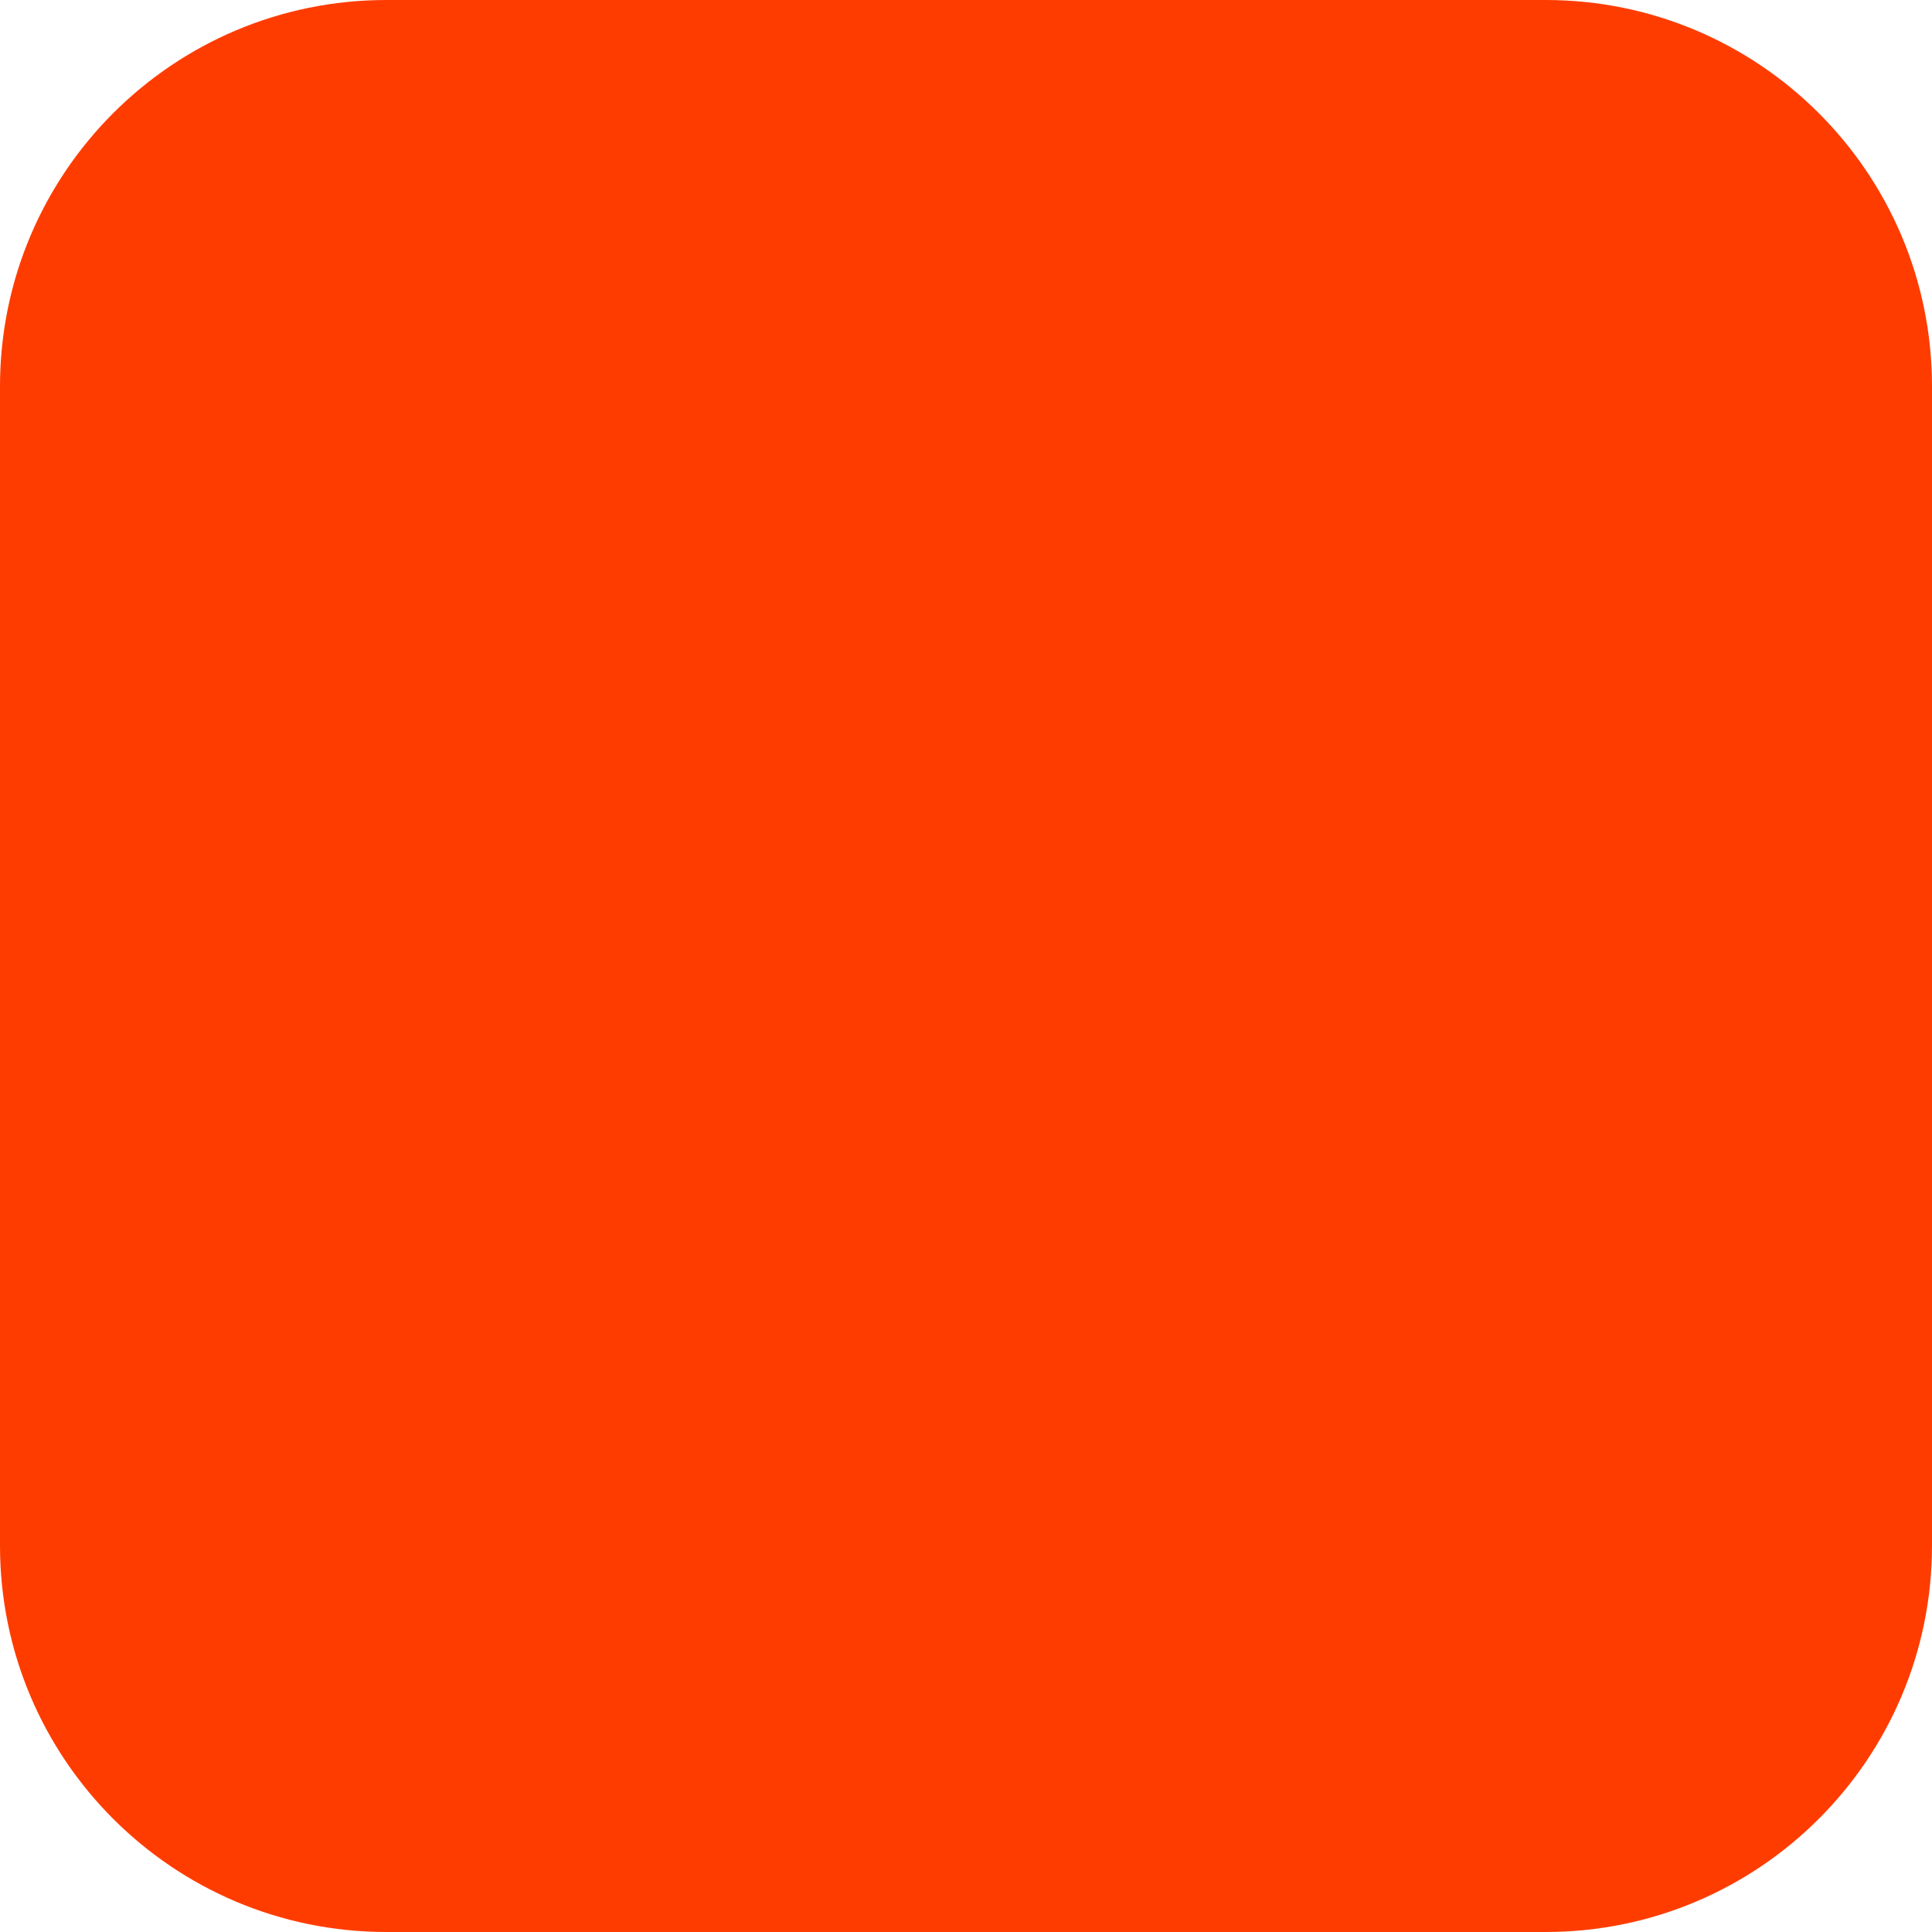
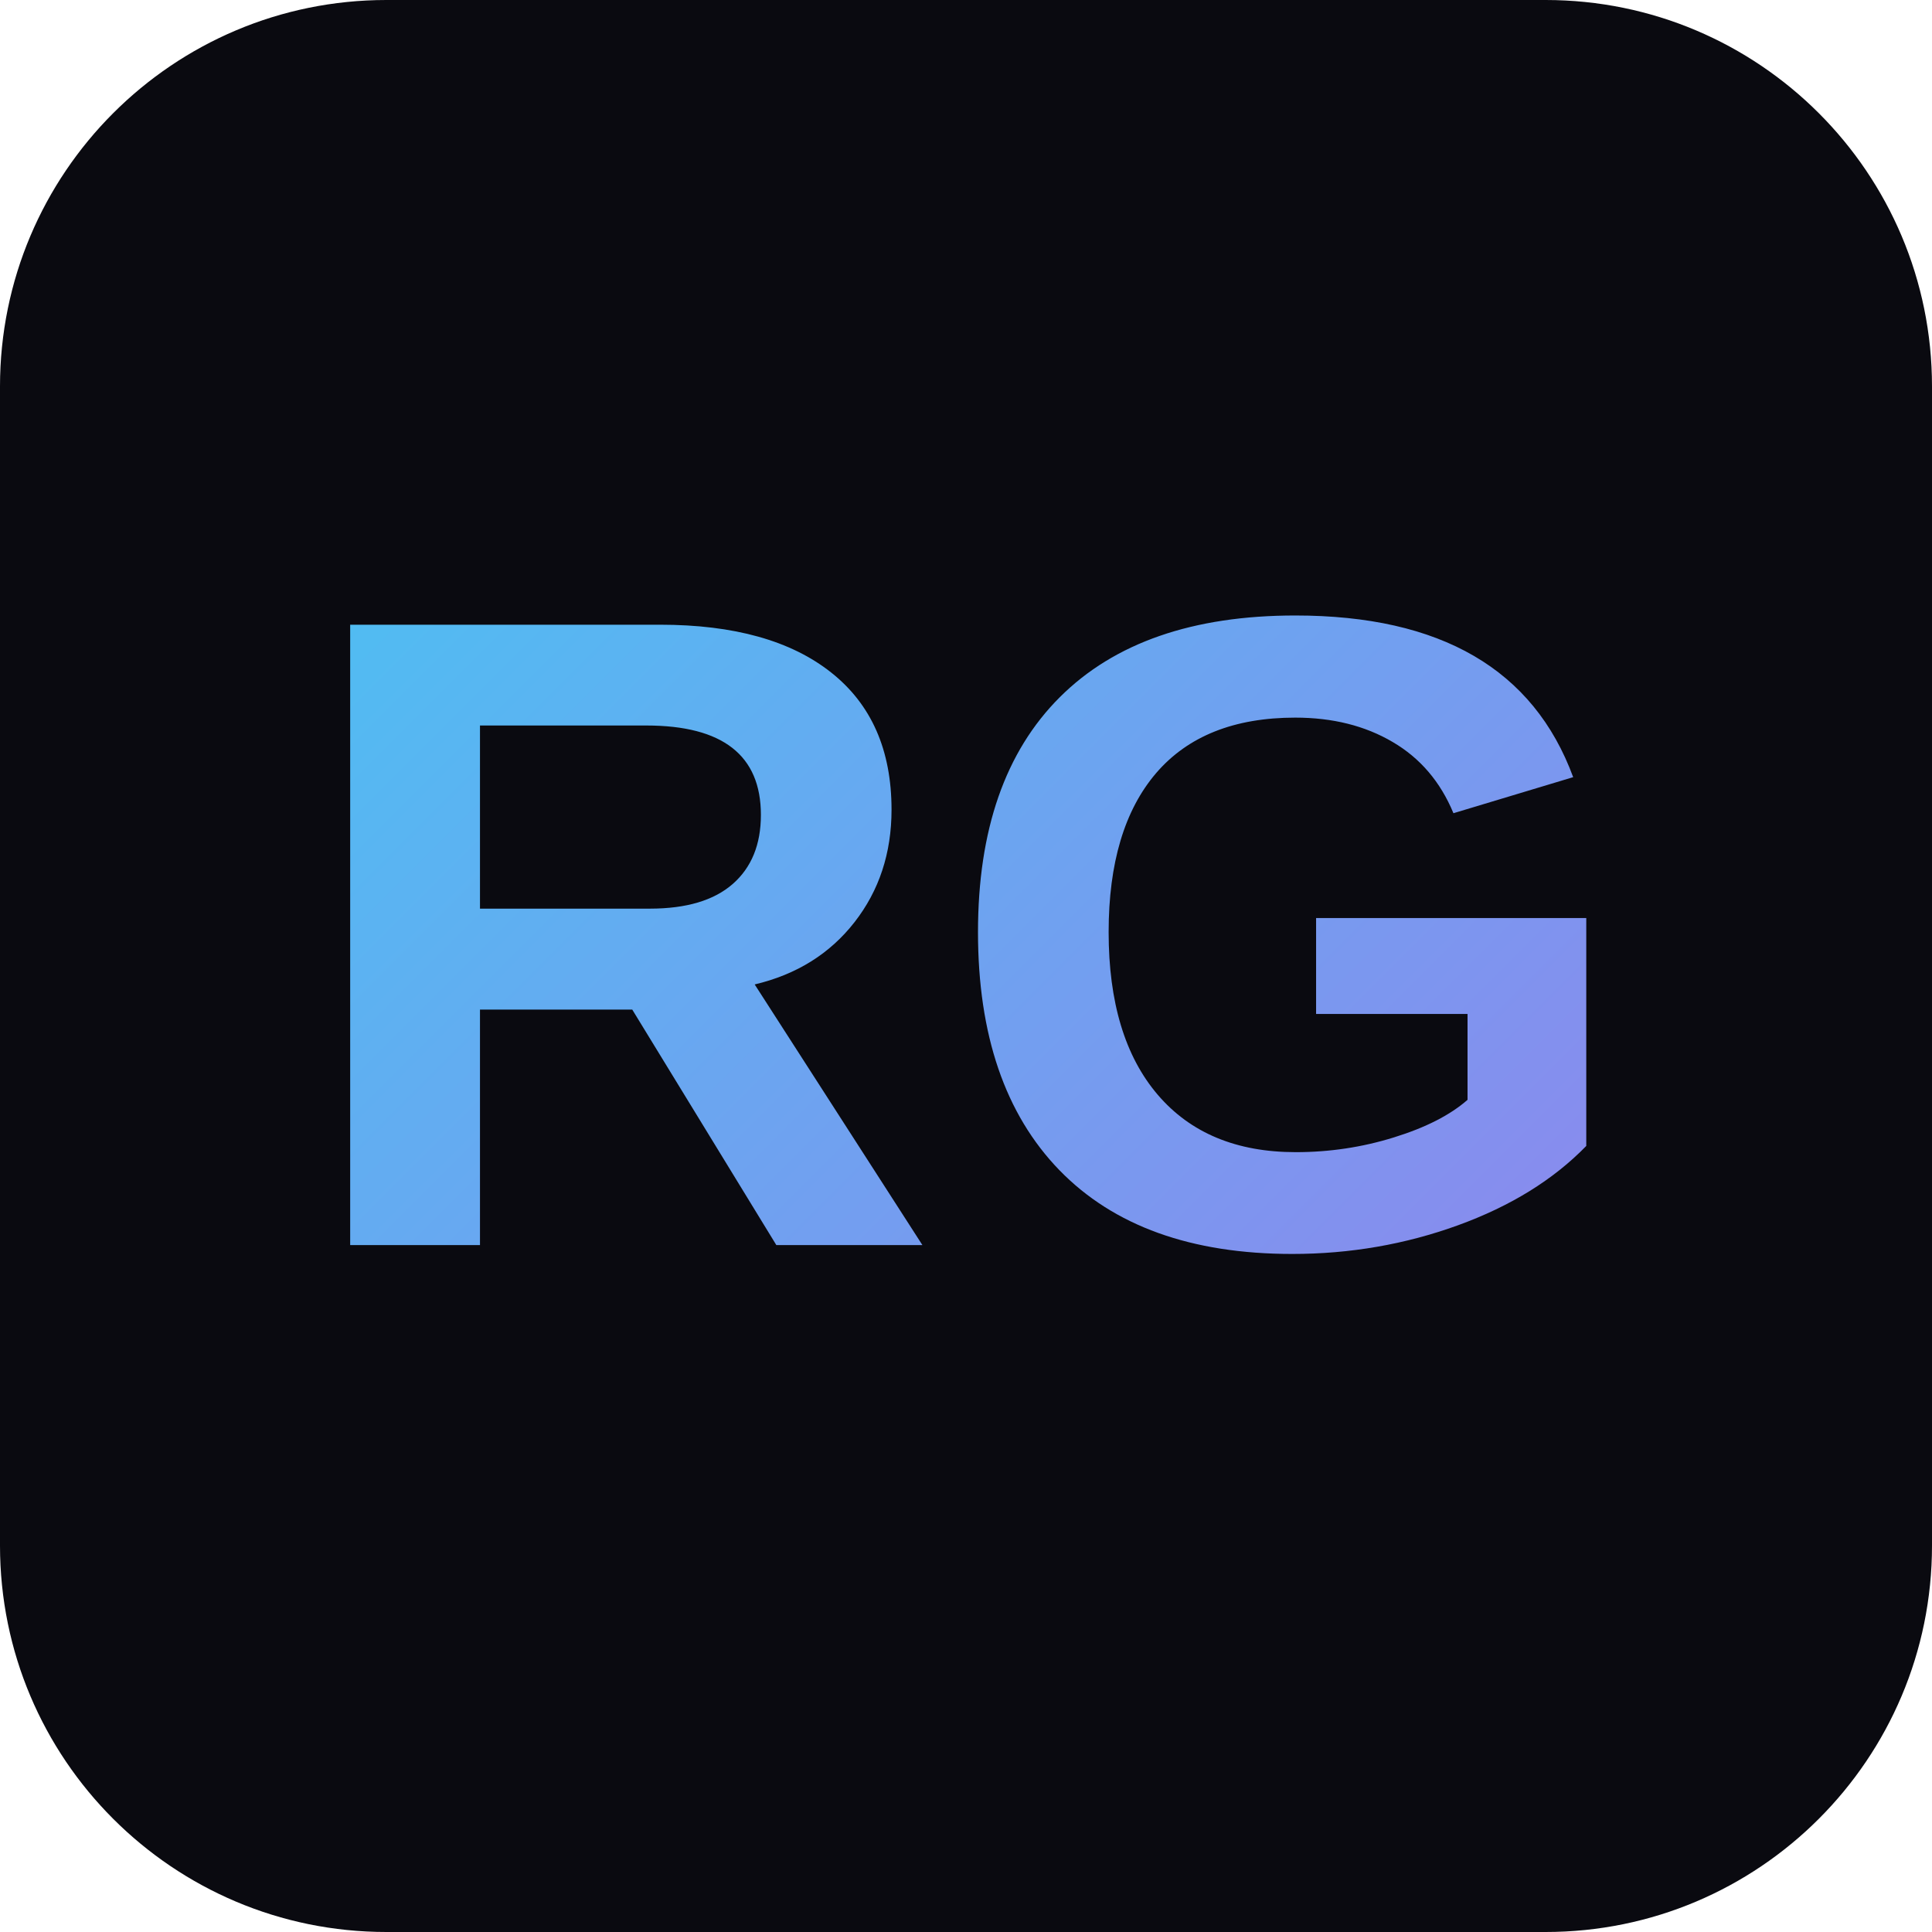
<svg xmlns="http://www.w3.org/2000/svg" width="180" height="180" viewBox="0 0 180 180" fill="none">
-   <rect width="180" height="180" rx="36" fill="#FF3C00" />
+   <defs>
+     <linearGradient id="g" x1="0" y1="0" x2="180" y2="180" gradientUnits="userSpaceOnUse">
+       <stop offset="0" stop-color="#33D6F5" />
+       <stop offset="1" stop-color="#AA6EEB" />
+     </linearGradient>
+   </defs>
+   <rect width="180" height="180" rx="36" fill="#0A0A10" />
+   <text x="90" y="116" text-anchor="middle" font-family="Space Grotesk, Arial, Helvetica, sans-serif" font-size="84" font-weight="700" fill="url(#g)">RG</text>
</svg>
